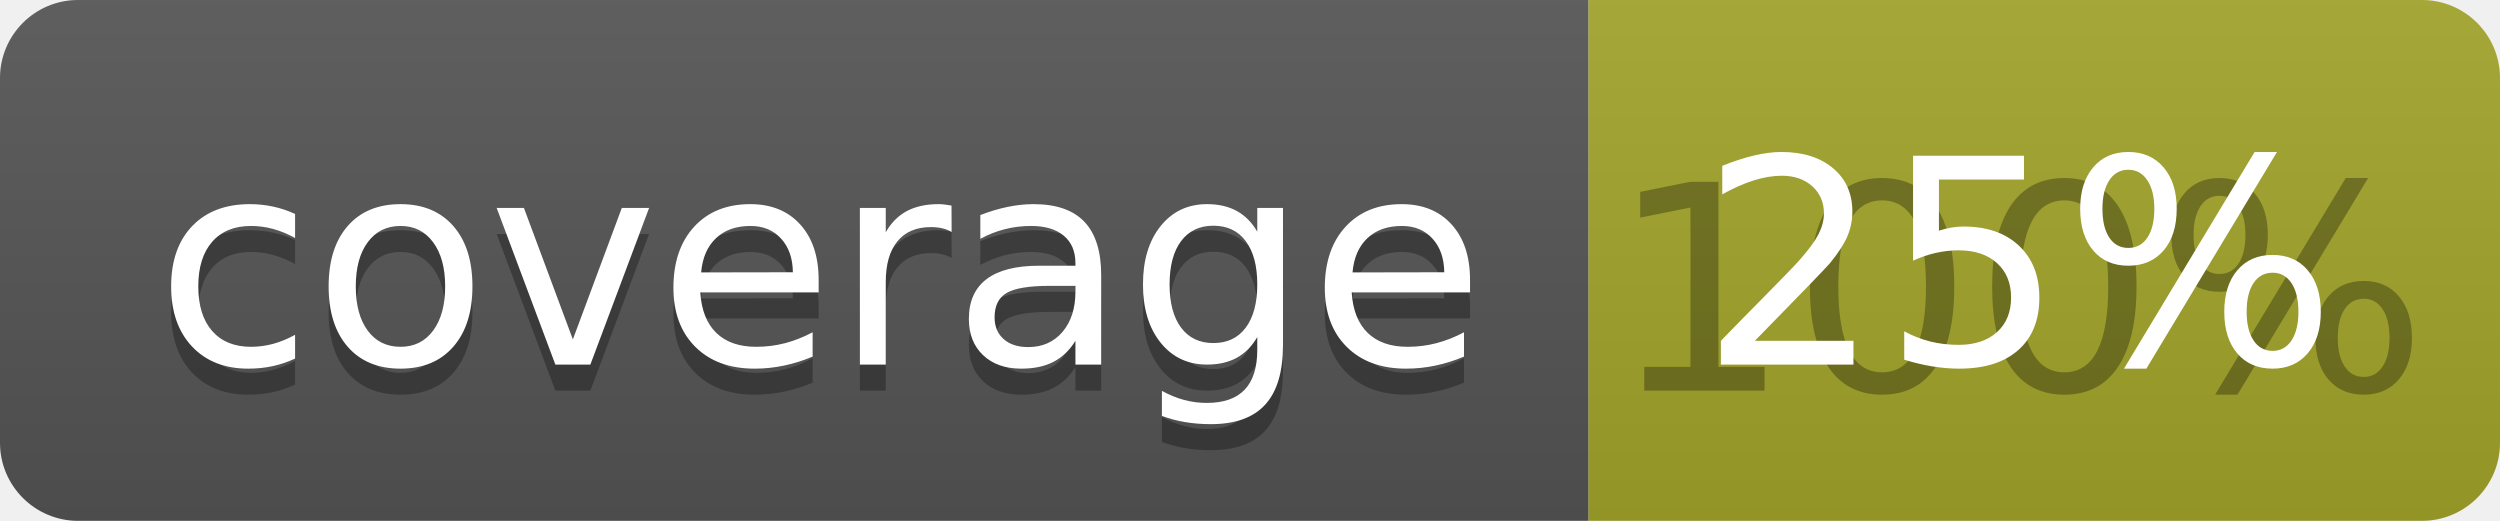
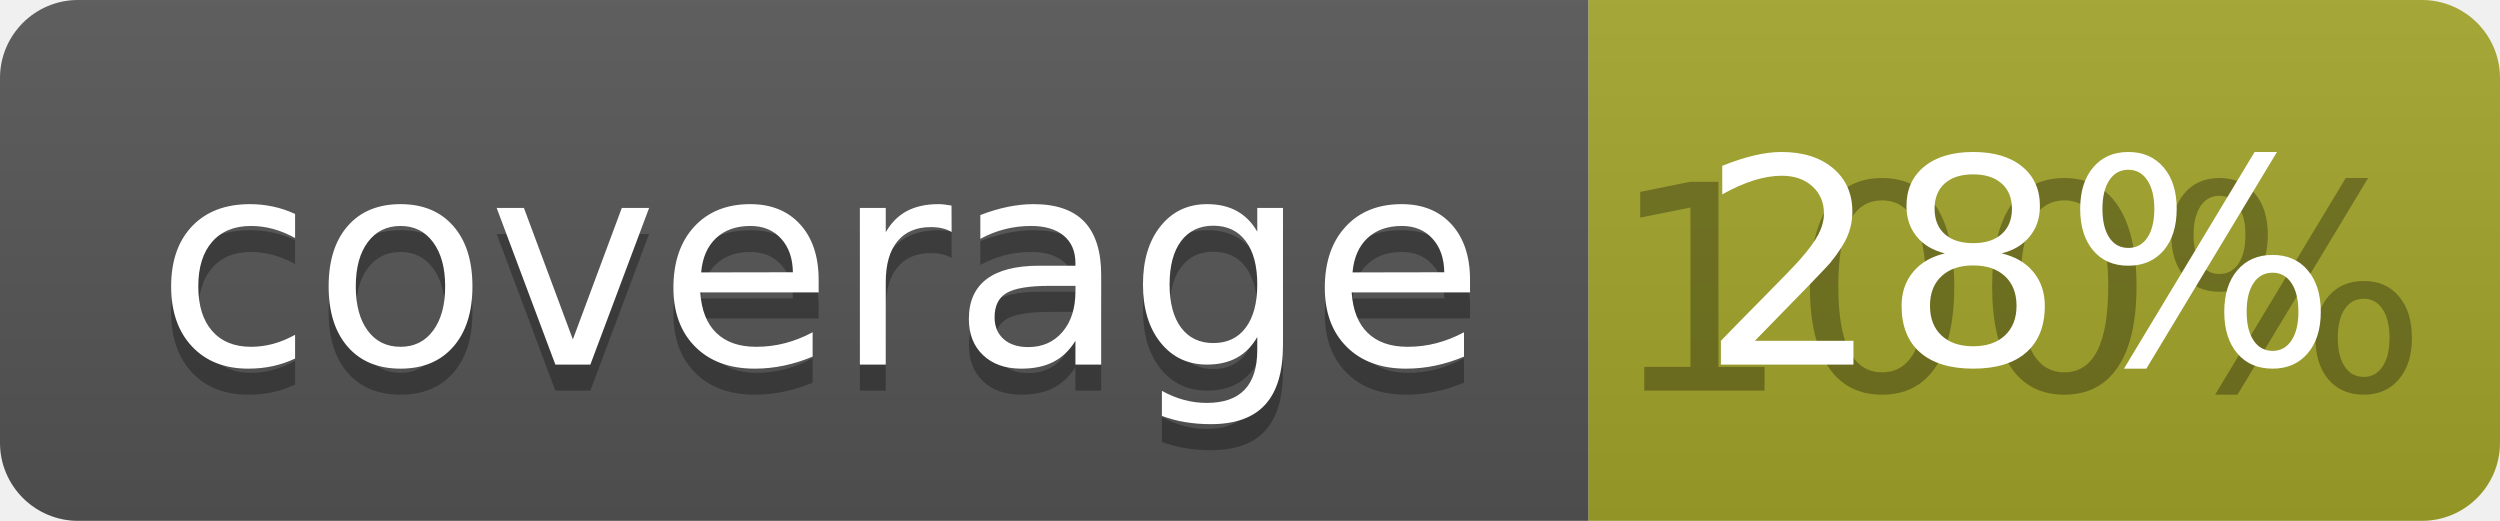
<svg xmlns="http://www.w3.org/2000/svg" width="96" height="20">
  <linearGradient id="b" x2="0" y2="100%">
    <stop offset="0" stop-color="#bbb" stop-opacity=".1" />
    <stop offset="1" stop-opacity=".1" />
  </linearGradient>
  <clipPath id="a">
    <rect width="96" height="20" rx="3" fill="#fff" />
  </clipPath>
  <g clip-path="url(#a)">
    <path fill="#555" d="M0 0h61v20H0z" />
    <path fill="#A3A52A" d="M61 0h35v20H61z" />
    <path fill="url(#b)" d="M0 0h96v20H0z" />
  </g>
  <g fill="#fff" text-anchor="middle" font-family="DejaVu Sans,Verdana,Geneva,sans-serif" font-size="110">
    <text x="315" y="150" fill="#010101" fill-opacity=".3" transform="scale(.1)" textLength="510">coverage</text>
    <text x="315" y="140" transform="scale(.1)" textLength="510">coverage</text>
    <text x="775" y="150" fill="#010101" fill-opacity=".3" transform="scale(.1)" textLength="250">100%</text>
-     <text x="775" y="140" transform="scale(.1)" textLength="250">25%</text>
+     <text x="775" y="140" transform="scale(.1)" textLength="250">28%</text>
  </g>
</svg>
